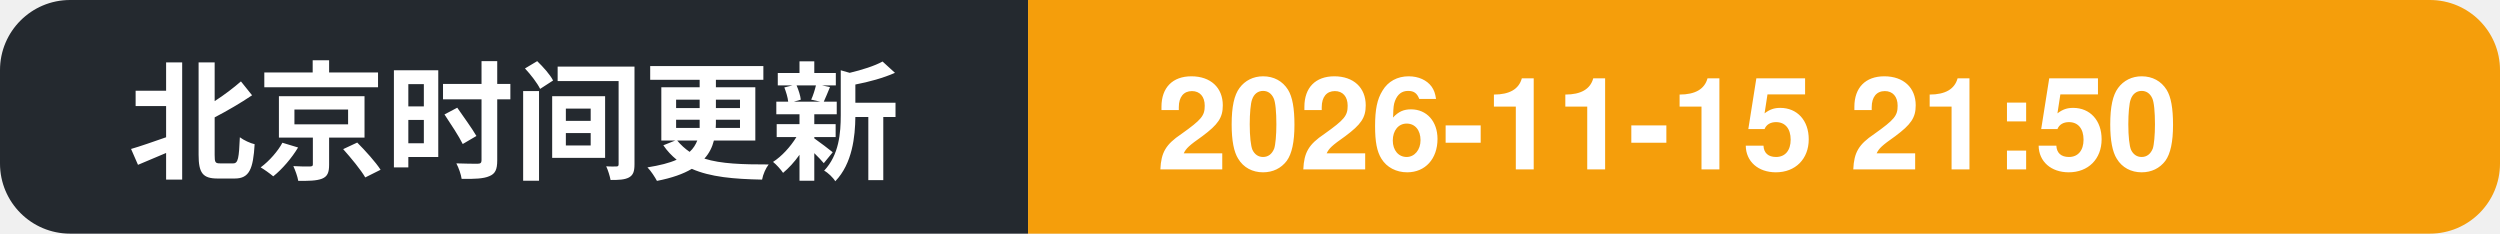
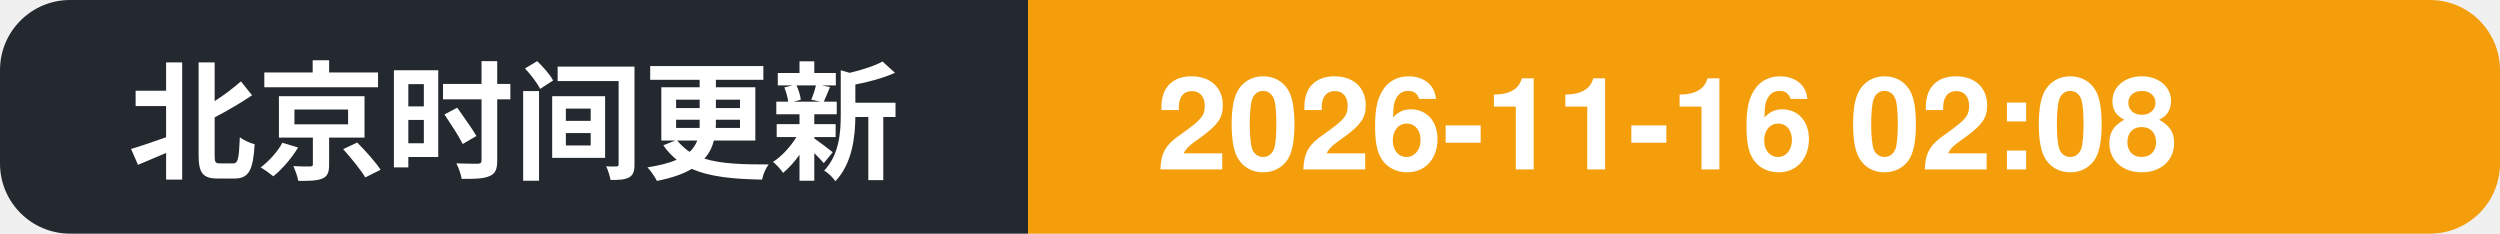
- <svg xmlns="http://www.w3.org/2000/svg" width="214" height="20" role="img" aria-label="北京时间更新: 2026-11-15 21:50">
+ <svg xmlns="http://www.w3.org/2000/svg" width="214" height="20" role="img" aria-label="北京时间更新: 2026-11-16 02:08">
  <clipPath id="c">
    <rect width="214" height="20" rx="6" />
  </clipPath>
  <g clip-path="url(#c)">
    <rect width="88" height="20" fill="#24292f" />
    <rect x="88" width="126" height="20" fill="#f59e0b" />
    <text x="11" y="14.5" font-family="Segoe UI, PingFang SC, Hiragino Sans GB, Microsoft YaHei, Helvetica, Arial, sans-serif" font-size="11" font-weight="600" fill="#ffffff">北京时间更新</text>
-     <text x="99" y="14.5" font-family="Segoe UI, PingFang SC, Hiragino Sans GB, Microsoft YaHei, Helvetica, Arial, sans-serif" font-size="11" font-weight="700" fill="#ffffff">2026-11-15 21:50</text>
+     <text x="99" y="14.5" font-family="Segoe UI, PingFang SC, Hiragino Sans GB, Microsoft YaHei, Helvetica, Arial, sans-serif" font-size="11" font-weight="700" fill="#ffffff">2026-11-16 02:08</text>
  </g>
</svg>
